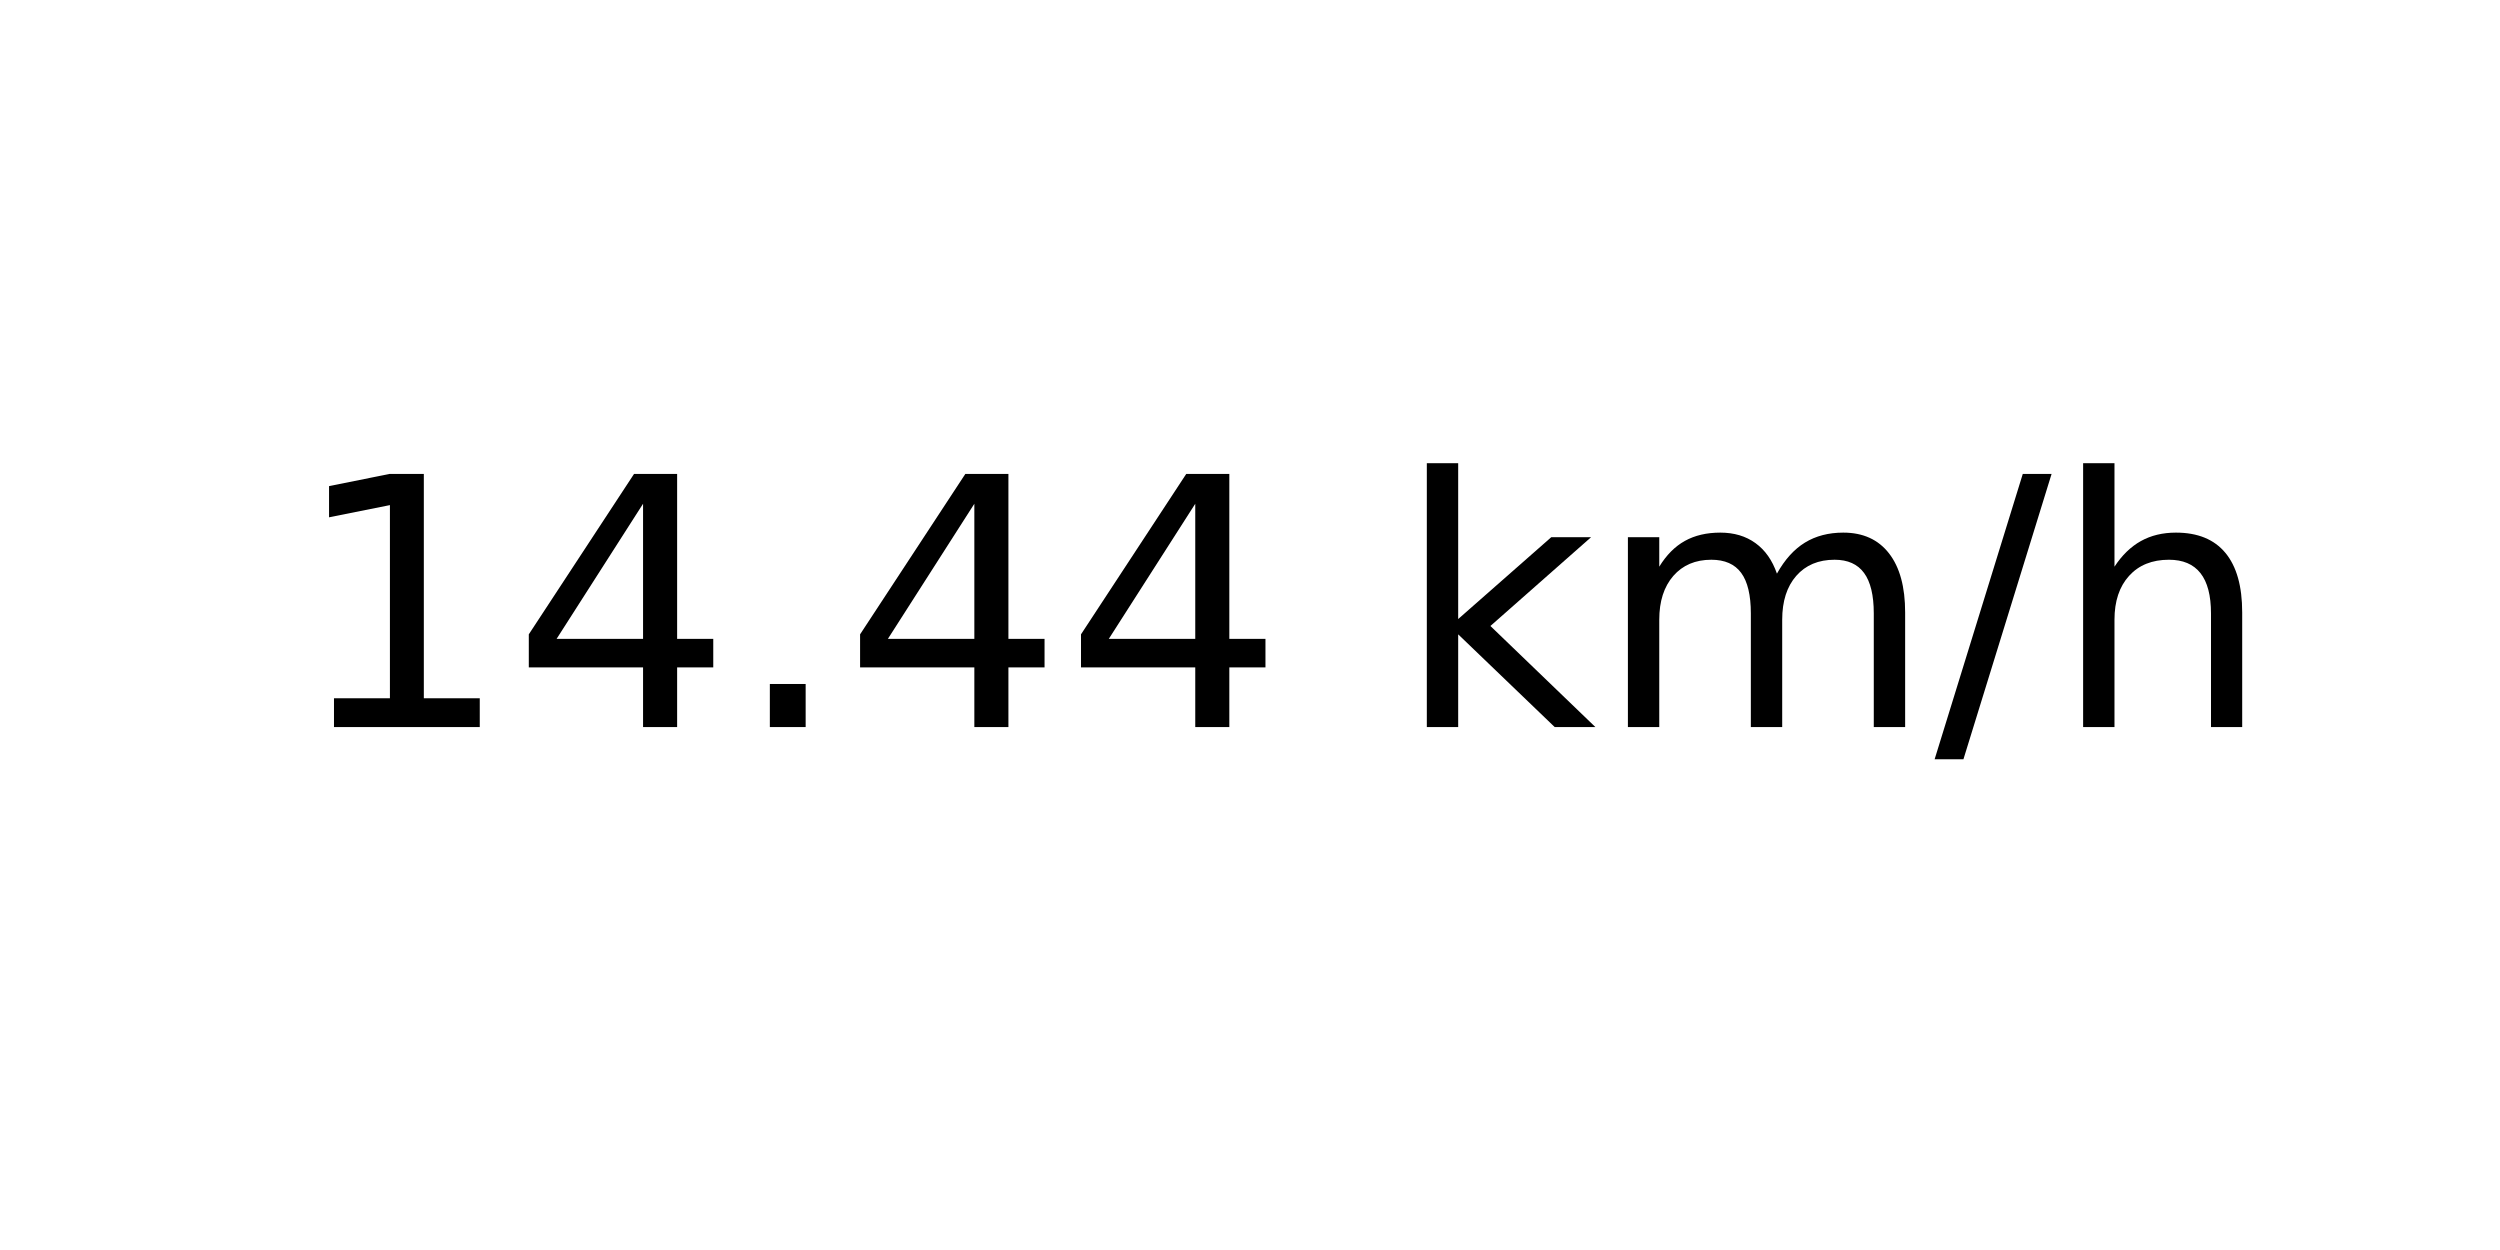
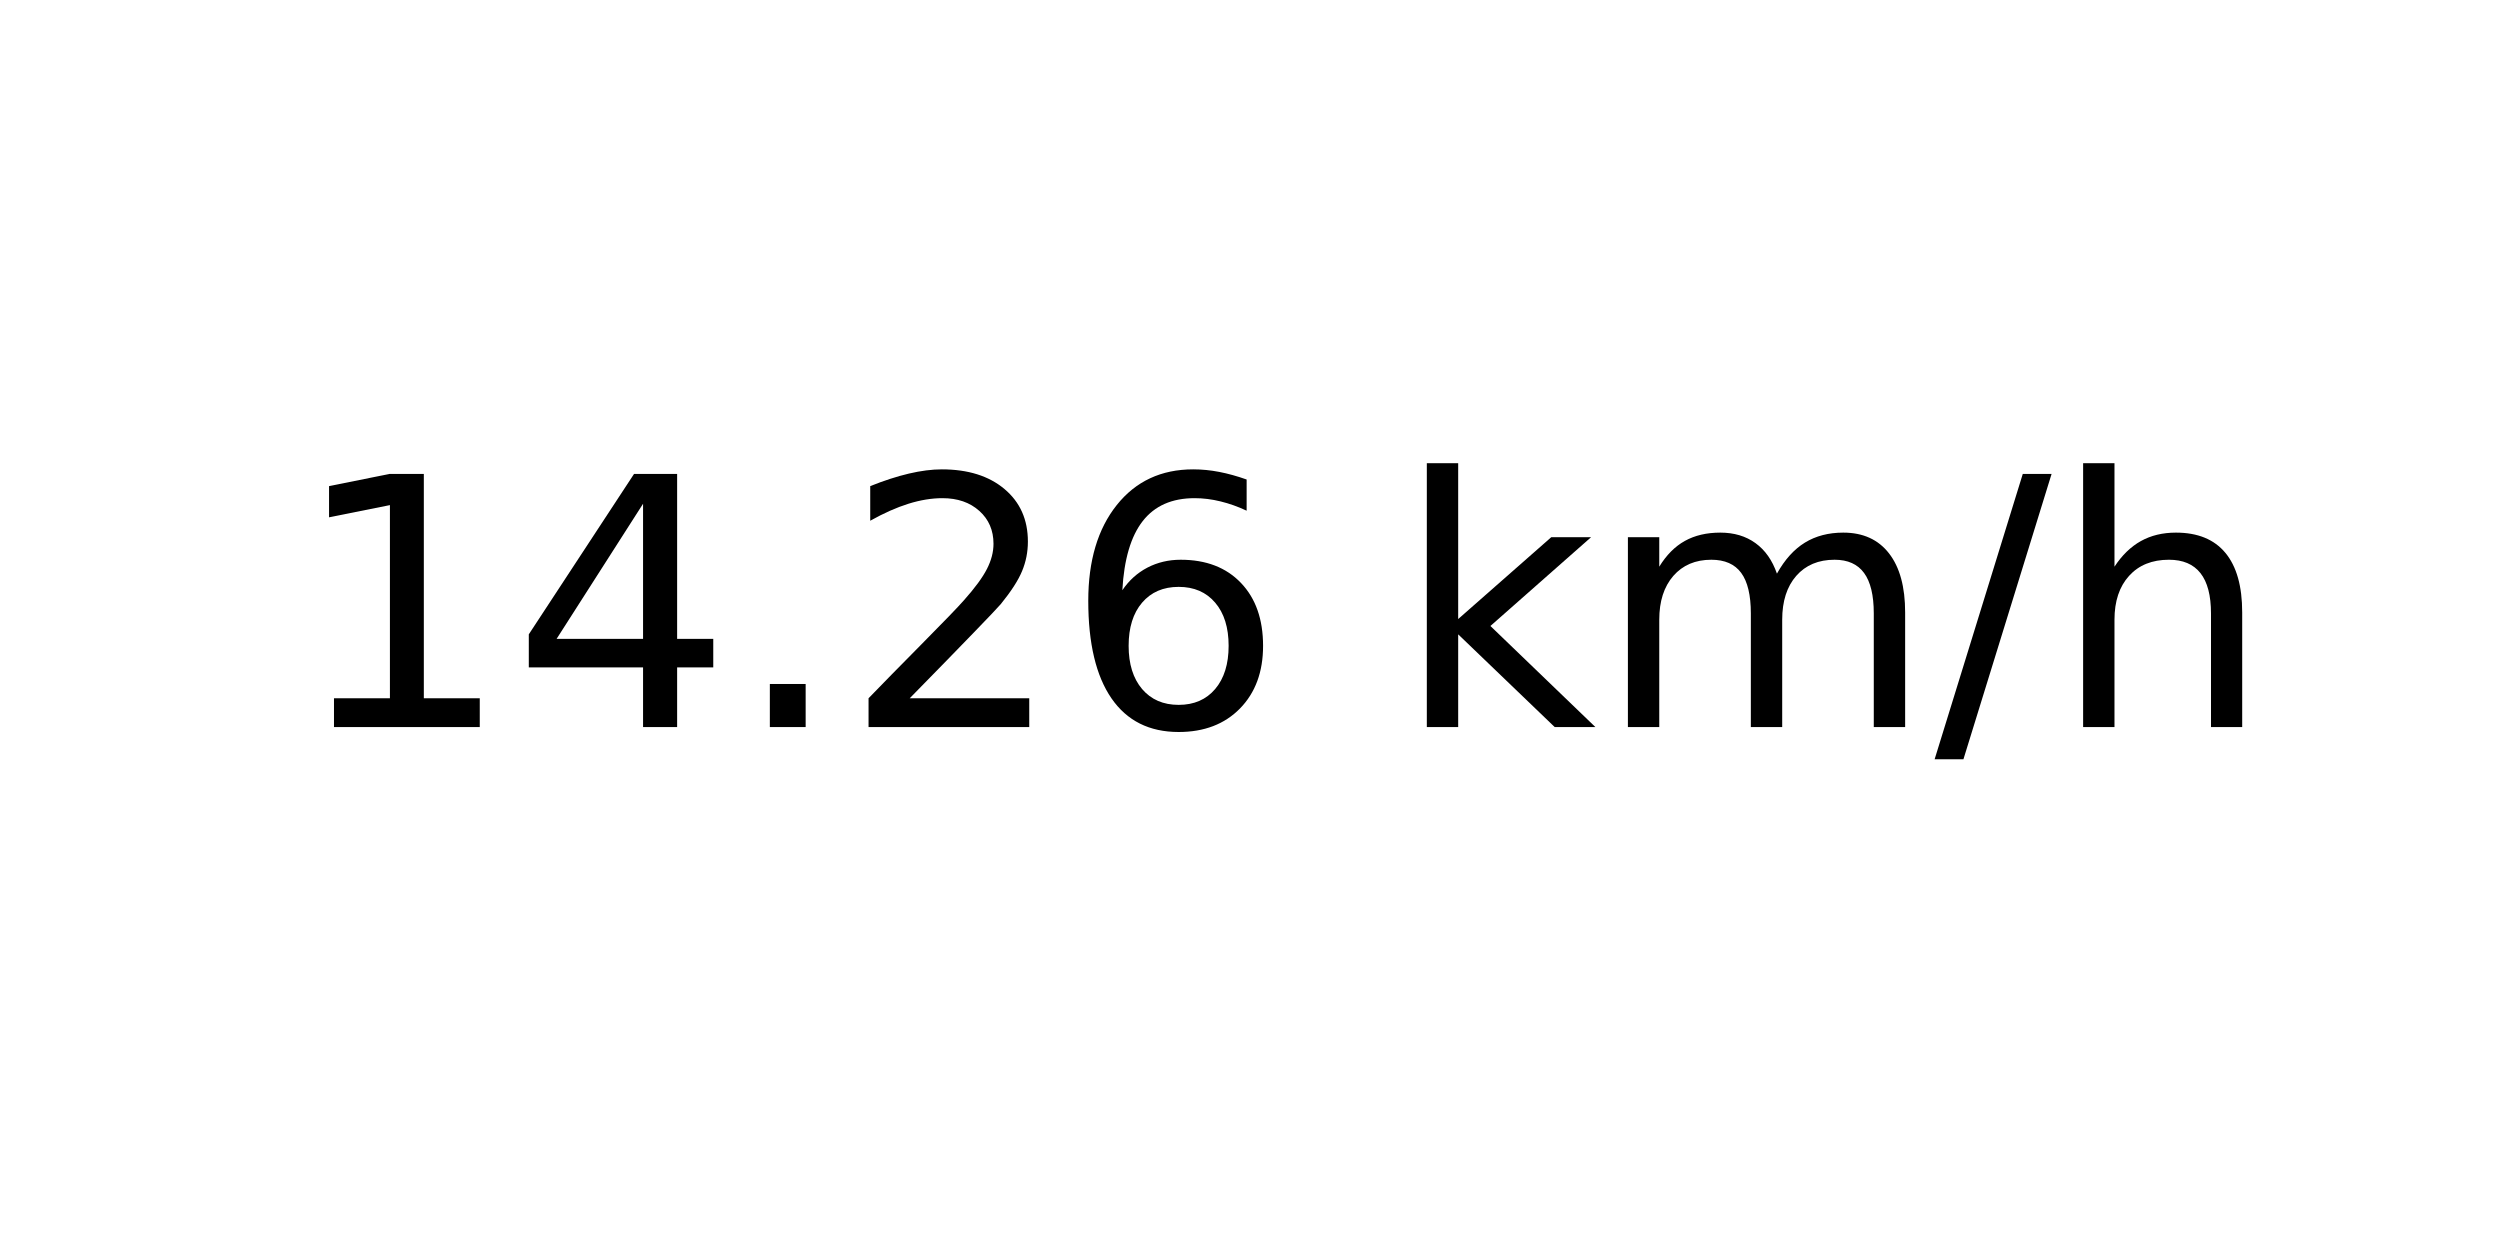
<svg xmlns="http://www.w3.org/2000/svg" xmlns:xlink="http://www.w3.org/1999/xlink" width="72pt" height="36pt" viewBox="0 0 72 36" version="1.1">
  <defs>
    <style type="text/css">*{stroke-linejoin: round; stroke-linecap: butt}</style>
  </defs>
  <g id="figure_1">
    <g id="axes_1">
      <g id="text_1">
        <g transform="translate(8.378125 20.93937) scale(0.1 -0.1)">
          <defs>
            <path id="DejaVuSans-31" d="M 794 531  L 1825 531  L 1825 4091  L 703 3866  L 703 4441  L 1819 4666  L 2450 4666  L 2450 531  L 3481 531  L 3481 0  L 794 0  L 794 531  z " transform="scale(0.015625)" />
            <path id="DejaVuSans-34" d="M 2419 4116  L 825 1625  L 2419 1625  L 2419 4116  z M 2253 4666  L 3047 4666  L 3047 1625  L 3713 1625  L 3713 1100  L 3047 1100  L 3047 0  L 2419 0  L 2419 1100  L 313 1100  L 313 1709  L 2253 4666  z " transform="scale(0.015625)" />
            <path id="DejaVuSans-2e" d="M 684 794  L 1344 794  L 1344 0  L 684 0  L 684 794  z " transform="scale(0.015625)" />
+             <path id="DejaVuSans-32" d="M 1228 531  L 3431 531  L 3431 0  L 469 0  L 469 531  Q 828 903 1448 1529  Q 2069 2156 2228 2338  Q 2531 2678 2651 2914  Q 2772 3150 2772 3378  Q 2772 3750 2511 3984  Q 2250 4219 1831 4219  Q 1534 4219 1204 4116  Q 875 4013 500 3803  L 500 4441  Q 881 4594 1212 4672  Q 1544 4750 1819 4750  Q 2544 4750 2975 4387  Q 3406 4025 3406 3419  Q 3406 3131 3298 2873  Q 3191 2616 2906 2266  Q 2828 2175 2409 1742  Q 1991 1309 1228 531  z " transform="scale(0.015625)" />
+             <path id="DejaVuSans-36" d="M 2113 2584  Q 1688 2584 1439 2293  Q 1191 2003 1191 1497  Q 1191 994 1439 701  Q 1688 409 2113 409  Q 2538 409 2786 701  Q 3034 994 3034 1497  Q 3034 2003 2786 2293  Q 2538 2584 2113 2584  z M 3366 4563  L 3366 3988  Q 3128 4100 2886 4159  Q 2644 4219 2406 4219  Q 1781 4219 1451 3797  Q 1122 3375 1075 2522  Q 1259 2794 1537 2939  Q 1816 3084 2150 3084  Q 2853 3084 3261 2657  Q 3669 2231 3669 1497  Q 3669 778 3244 343  Q 2819 -91 2113 -91  Q 1303 -91 875 529  Q 447 1150 447 2328  Q 447 3434 972 4092  Q 1497 4750 2381 4750  Q 2619 4750 2861 4703  Q 3103 4656 3366 4563  z " transform="scale(0.015625)" />
            <path id="DejaVuSans-20" transform="scale(0.015625)" />
            <path id="DejaVuSans-6b" d="M 581 4863  L 1159 4863  L 1159 1991  L 2875 3500  L 3609 3500  L 1753 1863  L 3688 0  L 2938 0  L 1159 1709  L 1159 0  L 581 0  L 581 4863  z " transform="scale(0.015625)" />
            <path id="DejaVuSans-6d" d="M 3328 2828  Q 3544 3216 3844 3400  Q 4144 3584 4550 3584  Q 5097 3584 5394 3201  Q 5691 2819 5691 2113  L 5691 0  L 5113 0  L 5113 2094  Q 5113 2597 4934 2840  Q 4756 3084 4391 3084  Q 3944 3084 3684 2787  Q 3425 2491 3425 1978  L 3425 0  L 2847 0  L 2847 2094  Q 2847 2600 2669 2842  Q 2491 3084 2119 3084  Q 1678 3084 1418 2786  Q 1159 2488 1159 1978  L 1159 0  L 581 0  L 581 3500  L 1159 3500  L 1159 2956  Q 1356 3278 1631 3431  Q 1906 3584 2284 3584  Q 2666 3584 2933 3390  Q 3200 3197 3328 2828  z " transform="scale(0.015625)" />
            <path id="DejaVuSans-2f" d="M 1625 4666  L 2156 4666  L 531 -594  L 0 -594  L 1625 4666  z " transform="scale(0.015625)" />
            <path id="DejaVuSans-68" d="M 3513 2113  L 3513 0  L 2938 0  L 2938 2094  Q 2938 2591 2744 2837  Q 2550 3084 2163 3084  Q 1697 3084 1428 2787  Q 1159 2491 1159 1978  L 1159 0  L 581 0  L 581 4863  L 1159 4863  L 1159 2956  Q 1366 3272 1645 3428  Q 1925 3584 2291 3584  Q 2894 3584 3203 3211  Q 3513 2838 3513 2113  z " transform="scale(0.015625)" />
          </defs>
          <use xlink:href="#DejaVuSans-31" />
          <use xlink:href="#DejaVuSans-34" x="63.623" />
          <use xlink:href="#DejaVuSans-2e" x="127.246" />
-           <use xlink:href="#DejaVuSans-34" x="159.033" />
-           <use xlink:href="#DejaVuSans-34" x="222.656" />
+           <use xlink:href="#DejaVuSans-32" x="159.033" />
+           <use xlink:href="#DejaVuSans-36" x="222.656" />
          <use xlink:href="#DejaVuSans-20" x="286.279" />
          <use xlink:href="#DejaVuSans-6b" x="318.066" />
          <use xlink:href="#DejaVuSans-6d" x="375.977" />
          <use xlink:href="#DejaVuSans-2f" x="473.389" />
          <use xlink:href="#DejaVuSans-68" x="507.08" />
        </g>
      </g>
    </g>
  </g>
</svg>
